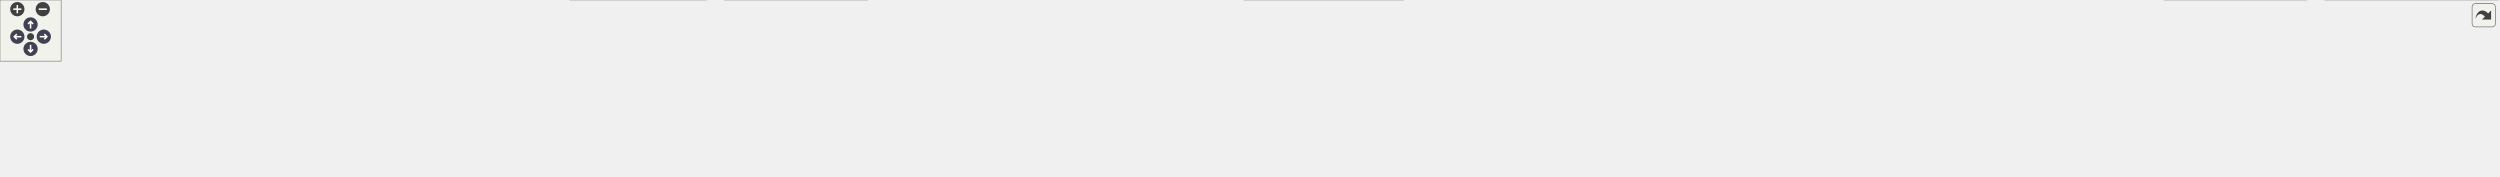
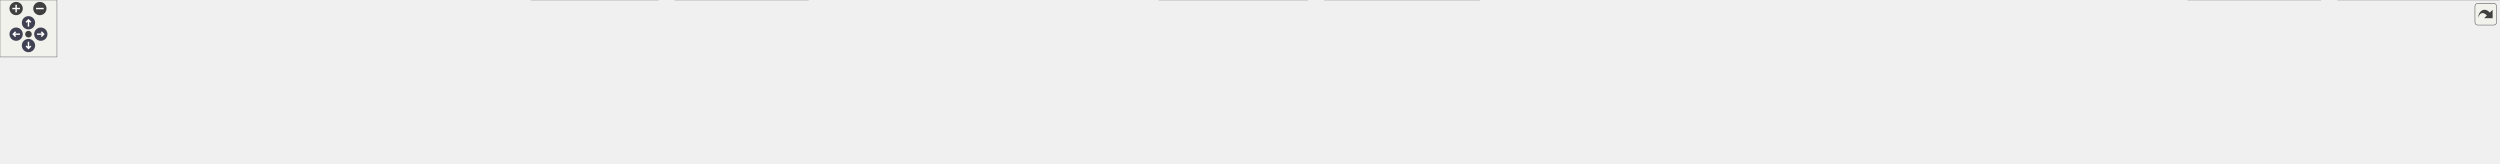
<svg xmlns="http://www.w3.org/2000/svg" xmlns:xlink="http://www.w3.org/1999/xlink" id="main" version="1.1" xml:space="preserve">
  <style type="text/css">
.node, .edge {opacity: 0.7;}
.node.selected, .edge.selected {opacity: 1;}
.edge:hover path { stroke: red; }
.edge:hover polygon { stroke: red; fill: red; }
</style>
  <defs>
    <circle id="rim" cx="0" cy="0" r="7" />
    <circle id="rim2" cx="0" cy="0" r="3.5" />
    <g id="zoomPlus">
      <use xlink:href="#rim" fill="#404040">
        <set attributeName="fill" to="#808080" begin="zoomplus.mouseover" end="zoomplus.mouseout" />
      </use>
      <path d="M-4,0h8M0,-4v8" fill="none" stroke="white" stroke-width="1.5" pointer-events="none" />
    </g>
    <g id="zoomMin">
      <use xlink:href="#rim" fill="#404040">
        <set attributeName="fill" to="#808080" begin="zoomminus.mouseover" end="zoomminus.mouseout" />
      </use>
      <path d="M-4,0h8" fill="none" stroke="white" stroke-width="1.5" pointer-events="none" />
    </g>
    <g id="arrowUp" transform="translate(30 24)">
      <use xlink:href="#rim" />
      <path pointer-events="none" fill="none" stroke="white" stroke-width="1.5" d="M0,-3.0v7 M-2.5,-0.5L0,-3.0L2.5,-0.5" />
    </g>
    <g id="arrowRight" transform="rotate(90) translate(36 -43)">
      <use xlink:href="#rim" />
      <path pointer-events="none" fill="none" stroke="white" stroke-width="1.5" d="M0,-3.0v7 M-2.5,-0.5L0,-3.0L2.5,-0.5" />
    </g>
    <g id="arrowDown" transform="rotate(180) translate(-30 -48)">
      <use xlink:href="#rim" />
      <path pointer-events="none" fill="none" stroke="white" stroke-width="1.5" d="M0,-3.0v7 M-2.5,-0.5L0,-3.0L2.5,-0.5" />
    </g>
    <g id="arrowLeft" transform="rotate(270) translate(-36 17)">
      <use xlink:href="#rim" />
      <path pointer-events="none" fill="none" stroke="white" stroke-width="1.5" d="M0,-3.0v7 M-2.5,-0.5L0,-3.0L2.5,-0.5" />
    </g>
    <g id="resetDef">
      <use xlink:href="#rim2" fill="#404040">
        <set attributeName="fill" to="#808080" begin="reset.mouseover" end="reset.mouseout" />
      </use>
    </g>
  </defs>
  <svg id="graph" class="graph">
    <g id="viewport">
      <g id="Node000001" class="node">
        <g id="a_Node000001">
          <a xlink:title=" ">
-             <polygon fill="#999999" stroke="#666666" points="1205,-112 1042,-112 1042,-68 1205,-68 1205,-112" />
-             <text text-anchor="start" x="1050" y="-98.5" font-family="Helvetica,sans-Serif" font-size="10.00">src/main/java/fr/softsf</text>
-             <text text-anchor="start" x="1050" y="-86.5" font-family="Helvetica,sans-Serif" font-size="10.00">/sudokufx/viewmodel/MenuPlayer</text>
-             <text text-anchor="middle" x="1123.5" y="-74.5" font-family="Helvetica,sans-Serif" font-size="10.00">ViewModel.java</text>
+             <polygon fill="#999999" stroke="#666666" points="1293,-112 1130,-112 1130,-68 1293,-68 1293,-112" />
+             <text text-anchor="start" x="1138" y="-98.5" font-family="Helvetica,sans-Serif" font-size="10.00">src/main/java/fr/softsf</text>
+             <text text-anchor="start" x="1138" y="-86.5" font-family="Helvetica,sans-Serif" font-size="10.00">/sudokufx/viewmodel/MenuPlayer</text>
+             <text text-anchor="middle" x="1211.5" y="-74.5" font-family="Helvetica,sans-Serif" font-size="10.00">ViewModel.java</text>
          </a>
        </g>
      </g>
      <g id="Node000002" class="node">
        <g id="a_Node000002">
          <a xlink:title=" ">
            <polygon fill="#e0e0e0" stroke="#999999" points="127,-26 0,-26 0,-6 127,-6 127,-26" />
            <text text-anchor="middle" x="63.5" y="-12.5" font-family="Helvetica,sans-Serif" font-size="10.00">java.text.MessageFormat</text>
          </a>
        </g>
      </g>
      <g id="edge1_Node000001_Node000002" class="edge">
        <g id="a_edge1_Node000001_Node000002">
          <a xlink:title=" ">
-             <path fill="none" stroke="#63b8ff" d="M1041.56,-88.28C871.93,-85.89 470.28,-75.7 136.5,-32 129.68,-31.11 122.54,-29.94 115.51,-28.65" />
-             <polygon fill="#63b8ff" stroke="#63b8ff" points="116.22,-25.22 105.74,-26.75 114.89,-32.09 116.22,-25.22" />
+             <path fill="none" stroke="#63b8ff" d="M1129.53,-88.83C949.23,-87.53 504.92,-79.35 136.5,-32 129.68,-31.12 122.54,-29.96 115.51,-28.68" />
+             <polygon fill="#63b8ff" stroke="#63b8ff" points="116.21,-25.25 105.73,-26.78 114.88,-32.12 116.21,-25.25" />
          </a>
        </g>
      </g>
      <g id="Node000003" class="node">
        <g id="a_Node000003">
          <a xlink:title=" ">
            <polygon fill="#e0e0e0" stroke="#999999" points="233.88,-26 145.12,-26 145.12,-6 233.88,-6 233.88,-26" />
            <text text-anchor="middle" x="189.5" y="-12.5" font-family="Helvetica,sans-Serif" font-size="10.00">java.time.Instant</text>
          </a>
        </g>
      </g>
      <g id="edge2_Node000001_Node000003" class="edge">
        <g id="a_edge2_Node000001_Node000003">
          <a xlink:title=" ">
-             <path fill="none" stroke="#63b8ff" d="M1041.75,-89.44C885.36,-89.03 533.47,-82.01 242.5,-32 238.34,-31.29 234.05,-30.37 229.78,-29.35" />
-             <polygon fill="#63b8ff" stroke="#63b8ff" points="230.71,-25.97 220.15,-26.83 228.94,-32.75 230.71,-25.97" />
+             <path fill="none" stroke="#63b8ff" d="M1129.52,-86.47C927.94,-79.87 412.2,-60.66 242.5,-32 238.34,-31.3 234.04,-30.39 229.78,-29.38" />
+             <polygon fill="#63b8ff" stroke="#63b8ff" points="230.7,-26 220.14,-26.86 228.94,-32.77 230.7,-26" />
          </a>
        </g>
      </g>
      <g id="Node000004" class="node">
        <g id="a_Node000004">
          <a xlink:title=" ">
            <polygon fill="#e0e0e0" stroke="#999999" points="377.25,-26 251.75,-26 251.75,-6 377.25,-6 377.25,-26" />
            <text text-anchor="middle" x="314.5" y="-12.5" font-family="Helvetica,sans-Serif" font-size="10.00">java.util.function.Supplier</text>
          </a>
        </g>
      </g>
      <g id="edge3_Node000001_Node000004" class="edge">
        <g id="a_edge3_Node000001_Node000004">
          <a xlink:title=" ">
-             <path fill="none" stroke="#63b8ff" d="M1041.61,-86.1C905.17,-80.49 622.98,-65.64 386.5,-32 380.02,-31.08 373.25,-29.92 366.57,-28.67" />
-             <polygon fill="#63b8ff" stroke="#63b8ff" points="367.43,-25.27 356.95,-26.77 366.08,-32.14 367.43,-25.27" />
+             <path fill="none" stroke="#63b8ff" d="M1129.74,-87.04C981.13,-82.67 657.08,-69.35 386.5,-32 379.94,-31.09 373.08,-29.94 366.31,-28.67" />
+             <polygon fill="#63b8ff" stroke="#63b8ff" points="367.05,-25.25 356.56,-26.75 365.7,-32.12 367.05,-25.25" />
          </a>
        </g>
      </g>
      <g id="Node000005" class="node">
        <g id="a_Node000005">
          <a xlink:title=" ">
            <polygon fill="#e0e0e0" stroke="#999999" points="541.38,-26 395.62,-26 395.62,-6 541.38,-6 541.38,-26" />
            <text text-anchor="middle" x="468.5" y="-12.5" font-family="Helvetica,sans-Serif" font-size="10.00">javafx.beans.binding.Bindings</text>
          </a>
        </g>
      </g>
      <g id="edge4_Node000001_Node000005" class="edge">
        <g id="a_edge4_Node000001_Node000005">
          <a xlink:title=" ">
-             <path fill="none" stroke="#63b8ff" d="M1041.64,-82.97C930.22,-74.29 724.73,-56.56 550.5,-32 543.09,-30.95 535.32,-29.72 527.65,-28.41" />
-             <polygon fill="#63b8ff" stroke="#63b8ff" points="528.47,-25 518.01,-26.73 527.26,-31.9 528.47,-25" />
+             <path fill="none" stroke="#63b8ff" d="M1129.56,-84.44C1004.37,-76.91 758.13,-59.88 550.5,-32 542.98,-30.99 535.11,-29.77 527.33,-28.46" />
+             <polygon fill="#63b8ff" stroke="#63b8ff" points="528.02,-25.02 517.57,-26.75 526.82,-31.92 528.02,-25.02" />
          </a>
        </g>
      </g>
      <g id="Node000006" class="node">
        <g id="a_Node000006">
          <a xlink:title=" ">
            <polygon fill="#e0e0e0" stroke="#999999" points="693.38,-32 559.62,-32 559.62,0 693.38,0 693.38,-32" />
            <text text-anchor="start" x="567.62" y="-18.5" font-family="Helvetica,sans-Serif" font-size="10.00">javafx.beans.binding.String</text>
            <text text-anchor="middle" x="626.5" y="-6.5" font-family="Helvetica,sans-Serif" font-size="10.00">Binding</text>
          </a>
        </g>
      </g>
      <g id="edge5_Node000001_Node000006" class="edge">
        <g id="a_edge5_Node000001_Node000006">
          <a xlink:title=" ">
-             <path fill="none" stroke="#63b8ff" d="M1041.79,-79.42C959.29,-69.41 827.98,-52.56 704.73,-32.31" />
-             <polygon fill="#63b8ff" stroke="#63b8ff" points="705.53,-28.9 695.09,-30.72 704.38,-35.8 705.53,-28.9" />
+             <path fill="none" stroke="#63b8ff" d="M1129.68,-81.95C1031.24,-73 860.78,-55.99 704.79,-32.27" />
+             <polygon fill="#63b8ff" stroke="#63b8ff" points="705.49,-28.84 695.08,-30.78 704.43,-35.76 705.49,-28.84" />
          </a>
        </g>
      </g>
      <g id="Node000007" class="node">
        <g id="a_Node000007">
          <a xlink:title=" ">
            <polygon fill="#e0e0e0" stroke="#999999" points="851.75,-32 711.25,-32 711.25,0 851.75,0 851.75,-32" />
            <text text-anchor="start" x="719.25" y="-18.5" font-family="Helvetica,sans-Serif" font-size="10.00">javafx.beans.property.Object</text>
            <text text-anchor="middle" x="781.5" y="-6.5" font-family="Helvetica,sans-Serif" font-size="10.00">Property</text>
          </a>
        </g>
      </g>
      <g id="edge6_Node000001_Node000007" class="edge">
        <g id="a_edge6_Node000001_Node000007">
          <a xlink:title=" ">
-             <path fill="none" stroke="#63b8ff" d="M1041.58,-71.75C987.62,-60.39 917.23,-45.58 863.3,-34.22" />
-             <polygon fill="#63b8ff" stroke="#63b8ff" points="864.04,-30.8 853.53,-32.16 862.59,-37.65 864.04,-30.8" />
+             <path fill="none" stroke="#63b8ff" d="M1129.83,-76.37C1061.27,-65.62 960.43,-49.47 863.33,-32.47" />
+             <polygon fill="#63b8ff" stroke="#63b8ff" points="864.06,-29.05 853.61,-30.77 862.85,-35.94 864.06,-29.05" />
          </a>
        </g>
      </g>
      <g id="Node000008" class="node">
        <g id="a_Node000008">
          <a xlink:title=" ">
            <polygon fill="#e0e0e0" stroke="#999999" points="1025.62,-26 869.38,-26 869.38,-6 1025.62,-6 1025.62,-26" />
            <text text-anchor="middle" x="947.5" y="-12.5" font-family="Helvetica,sans-Serif" font-size="10.00">javafx.collections.FXCollections</text>
          </a>
        </g>
      </g>
      <g id="edge7_Node000001_Node000008" class="edge">
        <g id="a_edge7_Node000001_Node000008">
          <a xlink:title=" ">
-             <path fill="none" stroke="#63b8ff" d="M1071.17,-67.59C1042.04,-55.68 1006.64,-41.19 981.19,-30.78" />
-             <polygon fill="#63b8ff" stroke="#63b8ff" points="982.58,-27.57 972,-27.02 979.93,-34.05 982.58,-27.57" />
+             <path fill="none" stroke="#63b8ff" d="M1133.01,-67.59C1087.35,-55.14 1031.43,-39.89 992.99,-29.41" />
+             <polygon fill="#63b8ff" stroke="#63b8ff" points="994.17,-26.1 983.6,-26.85 992.33,-32.85 994.17,-26.1" />
          </a>
        </g>
      </g>
      <g id="Node000009" class="node">
        <g id="a_Node000009">
          <a xlink:title=" ">
            <polygon fill="#e0e0e0" stroke="#999999" points="1203.5,-26 1043.5,-26 1043.5,-6 1203.5,-6 1203.5,-26" />
            <text text-anchor="middle" x="1123.5" y="-12.5" font-family="Helvetica,sans-Serif" font-size="10.00">javafx.collections.ObservableList</text>
          </a>
        </g>
      </g>
      <g id="edge8_Node000001_Node000009" class="edge">
        <g id="a_edge8_Node000001_Node000009">
          <a xlink:title=" ">
-             <path fill="none" stroke="#63b8ff" d="M1123.5,-67.79C1123.5,-58.32 1123.5,-47.2 1123.5,-37.78" />
-             <polygon fill="#63b8ff" stroke="#63b8ff" points="1127,-37.82 1123.5,-27.82 1120,-37.82 1127,-37.82" />
+             <path fill="none" stroke="#63b8ff" d="M1185.57,-67.79C1172.16,-56.81 1156.03,-43.62 1143.58,-33.43" />
+             <polygon fill="#63b8ff" stroke="#63b8ff" points="1146.01,-30.89 1136.05,-27.27 1141.58,-36.31 1146.01,-30.89" />
          </a>
        </g>
      </g>
      <g id="Node000010" class="node">
        <g id="a_Node000010">
          <a xlink:title=" ">
            <polygon fill="#e0e0e0" stroke="#999999" points="1377.62,-32 1221.38,-32 1221.38,0 1377.62,0 1377.62,-32" />
            <text text-anchor="start" x="1229.38" y="-18.5" font-family="Helvetica,sans-Serif" font-size="10.00">org.springframework.stereotype.</text>
            <text text-anchor="middle" x="1299.5" y="-6.5" font-family="Helvetica,sans-Serif" font-size="10.00">Component</text>
          </a>
        </g>
      </g>
      <g id="edge9_Node000001_Node000010" class="edge">
        <g id="a_edge9_Node000001_Node000010">
          <a xlink:title=" ">
-             <path fill="none" stroke="#63b8ff" d="M1175.83,-67.59C1199.73,-57.81 1227.86,-46.31 1251.24,-36.74" />
-             <polygon fill="#63b8ff" stroke="#63b8ff" points="1252.29,-40.09 1260.22,-33.07 1249.64,-33.62 1252.29,-40.09" />
+             <path fill="none" stroke="#63b8ff" d="M1237.43,-67.79C1248.28,-58.91 1260.91,-48.58 1271.93,-39.56" />
+             <polygon fill="#63b8ff" stroke="#63b8ff" points="1274.04,-42.35 1279.57,-33.31 1269.61,-36.93 1274.04,-42.35" />
          </a>
        </g>
      </g>
      <g id="Node000011" class="node">
        <g id="a_Node000011">
          <a xlink:title=" ">
-             <polygon fill="#e0e0e0" stroke="#999999" points="1583,-26 1396,-26 1396,-6 1583,-6 1583,-26" />
-             <text text-anchor="middle" x="1489.5" y="-12.5" font-family="Helvetica,sans-Serif" font-size="10.00">fr.softsf.sudokufx.common.enums.I18n</text>
+             <polygon fill="#e0e0e0" stroke="#999999" points="1559,-32 1396,-32 1396,0 1559,0 1559,-32" />
+             <text text-anchor="start" x="1404" y="-18.5" font-family="Helvetica,sans-Serif" font-size="10.00">edu.umd.cs.findbugs.annotations.</text>
+             <text text-anchor="middle" x="1477.5" y="-6.5" font-family="Helvetica,sans-Serif" font-size="10.00">SuppressFBWarnings</text>
          </a>
        </g>
      </g>
      <g id="edge10_Node000001_Node000011" class="edge">
        <g id="a_edge10_Node000001_Node000011">
          <a xlink:title=" ">
-             <path fill="none" stroke="#63b8ff" d="M1205.18,-72.93C1273.51,-59.49 1369.35,-40.64 1430.44,-28.62" />
-             <polygon fill="#63b8ff" stroke="#63b8ff" points="1430.8,-32.11 1439.94,-26.75 1429.45,-25.25 1430.8,-32.11" />
+             <path fill="none" stroke="#63b8ff" d="M1290.59,-67.59C1328.34,-57.37 1373.06,-45.27 1409.3,-35.46" />
+             <polygon fill="#63b8ff" stroke="#63b8ff" points="1410.05,-38.88 1418.79,-32.89 1408.22,-32.13 1410.05,-38.88" />
          </a>
        </g>
      </g>
      <g id="Node000012" class="node">
        <g id="a_Node000012">
          <a xlink:title=" ">
-             <polygon fill="#e0e0e0" stroke="#999999" points="1752.38,-26 1600.62,-26 1600.62,-6 1752.38,-6 1752.38,-26" />
-             <text text-anchor="middle" x="1676.5" y="-12.5" font-family="Helvetica,sans-Serif" font-size="10.00">fr.softsf.sudokufx.dto.MenuDto</text>
+             <polygon fill="#e0e0e0" stroke="#999999" points="1764,-26 1577,-26 1577,-6 1764,-6 1764,-26" />
+             <text text-anchor="middle" x="1670.5" y="-12.5" font-family="Helvetica,sans-Serif" font-size="10.00">fr.softsf.sudokufx.common.enums.I18n</text>
          </a>
        </g>
      </g>
      <g id="edge11_Node000001_Node000012" class="edge">
        <g id="a_edge11_Node000001_Node000012">
          <a xlink:title=" ">
-             <path fill="none" stroke="#63b8ff" d="M1205.45,-80.44C1299.2,-70.32 1457.24,-52.28 1592.5,-32 1599.7,-30.92 1607.23,-29.7 1614.7,-28.44" />
-             <polygon fill="#63b8ff" stroke="#63b8ff" points="1615.19,-31.91 1624.45,-26.76 1614,-25.01 1615.19,-31.91" />
+             <path fill="none" stroke="#63b8ff" d="M1293.3,-76.17C1380.07,-62.56 1515.82,-41.26 1598.62,-28.28" />
+             <polygon fill="#63b8ff" stroke="#63b8ff" points="1599.11,-31.74 1608.44,-26.73 1598.02,-24.83 1599.11,-31.74" />
          </a>
        </g>
      </g>
      <g id="Node000013" class="node">
        <g id="a_Node000013">
          <a xlink:title=" ">
-             <polygon fill="#e0e0e0" stroke="#999999" points="1932.25,-26 1770.75,-26 1770.75,-6 1932.25,-6 1932.25,-26" />
-             <text text-anchor="middle" x="1851.5" y="-12.5" font-family="Helvetica,sans-Serif" font-size="10.00">fr.softsf.sudokufx.dto.OptionsDto</text>
+             <polygon fill="#e0e0e0" stroke="#999999" points="1933.38,-26 1781.62,-26 1781.62,-6 1933.38,-6 1933.38,-26" />
+             <text text-anchor="middle" x="1857.5" y="-12.5" font-family="Helvetica,sans-Serif" font-size="10.00">fr.softsf.sudokufx.dto.MenuDto</text>
          </a>
        </g>
      </g>
      <g id="edge12_Node000001_Node000013" class="edge">
        <g id="a_edge12_Node000001_Node000013">
          <a xlink:title=" ">
-             <path fill="none" stroke="#63b8ff" d="M1205.29,-83.69C1326.89,-75.35 1562.39,-57.45 1761.5,-32 1769.91,-30.92 1778.74,-29.64 1787.45,-28.29" />
-             <polygon fill="#63b8ff" stroke="#63b8ff" points="1787.96,-31.75 1797.28,-26.72 1786.85,-24.84 1787.96,-31.75" />
+             <path fill="none" stroke="#63b8ff" d="M1293.17,-82.67C1402.75,-73.72 1603.29,-55.79 1773.5,-32 1781.18,-30.93 1789.23,-29.67 1797.18,-28.34" />
+             <polygon fill="#63b8ff" stroke="#63b8ff" points="1797.54,-31.83 1806.8,-26.68 1796.36,-24.93 1797.54,-31.83" />
          </a>
        </g>
      </g>
      <g id="Node000014" class="node">
        <g id="a_Node000014">
          <a xlink:title=" ">
-             <polygon fill="#e0e0e0" stroke="#999999" points="2106.25,-26 1950.75,-26 1950.75,-6 2106.25,-6 2106.25,-26" />
-             <text text-anchor="middle" x="2028.5" y="-12.5" font-family="Helvetica,sans-Serif" font-size="10.00">fr.softsf.sudokufx.dto.PlayerDto</text>
+             <polygon fill="#e0e0e0" stroke="#999999" points="2113.25,-26 1951.75,-26 1951.75,-6 2113.25,-6 2113.25,-26" />
+             <text text-anchor="middle" x="2032.5" y="-12.5" font-family="Helvetica,sans-Serif" font-size="10.00">fr.softsf.sudokufx.dto.OptionsDto</text>
          </a>
        </g>
      </g>
      <g id="edge13_Node000001_Node000014" class="edge">
        <g id="a_edge13_Node000001_Node000014">
          <a xlink:title=" ">
-             <path fill="none" stroke="#63b8ff" d="M1205.32,-86.04C1352.87,-80.09 1673.15,-64.4 1941.5,-32 1949.96,-30.98 1958.86,-29.69 1967.59,-28.3" />
-             <polygon fill="#63b8ff" stroke="#63b8ff" points="1968.15,-31.76 1977.45,-26.68 1967.01,-24.85 1968.15,-31.76" />
+             <path fill="none" stroke="#63b8ff" d="M1293.41,-84.95C1428.83,-77.74 1707.79,-60.65 1942.5,-32 1951.12,-30.95 1960.18,-29.66 1969.1,-28.28" />
+             <polygon fill="#63b8ff" stroke="#63b8ff" points="1969.44,-31.77 1978.77,-26.74 1968.34,-24.86 1969.44,-31.77" />
          </a>
        </g>
      </g>
      <g id="Node000015" class="node">
        <g id="a_Node000015">
          <a xlink:title=" ">
-             <polygon fill="#e0e0e0" stroke="#999999" points="2264.38,-32 2124.62,-32 2124.62,0 2264.38,0 2264.38,-32" />
-             <text text-anchor="start" x="2132.62" y="-18.5" font-family="Helvetica,sans-Serif" font-size="10.00">fr.softsf.sudokufx.dto.Player</text>
-             <text text-anchor="middle" x="2194.5" y="-6.5" font-family="Helvetica,sans-Serif" font-size="10.00">LanguageDto</text>
+             <polygon fill="#e0e0e0" stroke="#999999" points="2287.25,-26 2131.75,-26 2131.75,-6 2287.25,-6 2287.25,-26" />
+             <text text-anchor="middle" x="2209.5" y="-12.5" font-family="Helvetica,sans-Serif" font-size="10.00">fr.softsf.sudokufx.dto.PlayerDto</text>
          </a>
        </g>
      </g>
      <g id="edge14_Node000001_Node000015" class="edge">
        <g id="a_edge14_Node000001_Node000015">
          <a xlink:title=" ">
-             <path fill="none" stroke="#63b8ff" d="M1205.48,-87.9C1373.81,-84.84 1770.65,-73.62 2112.98,-32.2" />
-             <polygon fill="#63b8ff" stroke="#63b8ff" points="2113.36,-35.68 2122.86,-30.99 2112.51,-28.73 2113.36,-35.68" />
+             <path fill="none" stroke="#63b8ff" d="M1293.43,-86.85C1453.32,-81.99 1817.94,-67.68 2122.5,-32 2130.97,-31.01 2139.86,-29.74 2148.6,-28.36" />
+             <polygon fill="#63b8ff" stroke="#63b8ff" points="2149.15,-31.82 2158.45,-26.74 2148.02,-24.91 2149.15,-31.82" />
          </a>
        </g>
      </g>
      <g id="Node000016" class="node">
        <g id="a_Node000016">
          <a xlink:title=" ">
-             <polygon fill="#e0e0e0" stroke="#999999" points="2452.38,-32 2282.62,-32 2282.62,0 2452.38,0 2452.38,-32" />
-             <text text-anchor="start" x="2290.62" y="-18.5" font-family="Helvetica,sans-Serif" font-size="10.00">fr.softsf.sudokufx.viewmodel.state.</text>
-             <text text-anchor="middle" x="2367.5" y="-6.5" font-family="Helvetica,sans-Serif" font-size="10.00">PlayerStateHolder</text>
+             <polygon fill="#e0e0e0" stroke="#999999" points="2445.38,-32 2305.62,-32 2305.62,0 2445.38,0 2445.38,-32" />
+             <text text-anchor="start" x="2313.62" y="-18.5" font-family="Helvetica,sans-Serif" font-size="10.00">fr.softsf.sudokufx.dto.Player</text>
+             <text text-anchor="middle" x="2375.5" y="-6.5" font-family="Helvetica,sans-Serif" font-size="10.00">LanguageDto</text>
          </a>
        </g>
      </g>
      <g id="edge15_Node000001_Node000016" class="edge">
        <g id="a_edge15_Node000001_Node000016">
          <a xlink:title=" ">
-             <path fill="none" stroke="#63b8ff" d="M1205.3,-88C1392.29,-85.04 1865.48,-73.82 2270.88,-32.2" />
-             <polygon fill="#63b8ff" stroke="#63b8ff" points="2271.16,-35.69 2280.74,-31.17 2270.43,-28.72 2271.16,-35.69" />
+             <path fill="none" stroke="#63b8ff" d="M1293.49,-88.47C1473.15,-86.48 1915.09,-77.14 2294.17,-32.17" />
+             <polygon fill="#63b8ff" stroke="#63b8ff" points="2294.35,-35.67 2303.86,-31.01 2293.52,-28.72 2294.35,-35.67" />
+           </a>
+         </g>
+       </g>
+       <g id="Node000017" class="node">
+         <g id="a_Node000017">
+           <a xlink:title=" ">
+             <polygon fill="#e0e0e0" stroke="#999999" points="2633.38,-32 2463.62,-32 2463.62,0 2633.38,0 2633.38,-32" />
+             <text text-anchor="start" x="2471.62" y="-18.5" font-family="Helvetica,sans-Serif" font-size="10.00">fr.softsf.sudokufx.viewmodel.state.</text>
+             <text text-anchor="middle" x="2548.5" y="-6.5" font-family="Helvetica,sans-Serif" font-size="10.00">PlayerStateHolder</text>
+           </a>
+         </g>
+       </g>
+       <g id="edge16_Node000001_Node000017" class="edge">
+         <g id="a_edge16_Node000001_Node000017">
+           <a xlink:title=" ">
+             <path fill="none" stroke="#63b8ff" d="M1293.18,-88.43C1490.57,-86.35 2009.28,-76.83 2451.82,-32.19" />
+             <polygon fill="#63b8ff" stroke="#63b8ff" points="2452.15,-35.68 2461.74,-31.19 2451.44,-28.72 2452.15,-35.68" />
          </a>
        </g>
      </g>
    </g>
  </svg>
  <g id="navigator" transform="translate(0 0)" fill="#404254">
    <rect fill="#f2f5e9" fill-opacity="0.5" stroke="#606060" stroke-width=".5" x="0" y="0" width="60" height="60" />
    <use id="zoomplus" xlink:href="#zoomPlus" x="17" y="9" />
    <use id="zoomminus" xlink:href="#zoomMin" x="42" y="9" />
    <use id="reset" xlink:href="#resetDef" x="30" y="36" />
    <use id="arrowup" xlink:href="#arrowUp" x="0" y="0" />
    <use id="arrowright" xlink:href="#arrowRight" x="0" y="0" />
    <use id="arrowdown" xlink:href="#arrowDown" x="0" y="0" />
    <use id="arrowleft" xlink:href="#arrowLeft" x="0" y="0" />
  </g>
  <svg viewBox="0 0 15 15" width="100%" height="30px" preserveAspectRatio="xMaxYMin meet">
    <g id="arrow_out" transform="scale(0.3 0.3)">
      <a xlink:href="_menu_player_view_model_8java__incl_org.svg" target="_base">
        <rect id="button" ry="5" rx="5" y="6" x="6" height="38" width="38" fill="#f2f5e9" fill-opacity="0.5" stroke="#606060" stroke-width="1.0" />
        <path id="arrow" d="M 11.5,31.437 C 11.94,20.098 22.043,11.323 32.159,21.979 L 37.069,17.246 C 37.069,17.246 37.088,32 37.088,32 L 22.16,31.978 C 22.16,31.978 26.998,27.14 26.998,27.14 C 18.529,18.264 13.292,25.23 11.5,31.437 z" style="fill:#404040;" />
      </a>
    </g>
  </svg>
  <style type="text/css">

[data-mouse-over-selected='false'] { opacity: 0.7; }
[data-mouse-over-selected='true']  { opacity: 1.0; }

</style>
</svg>
